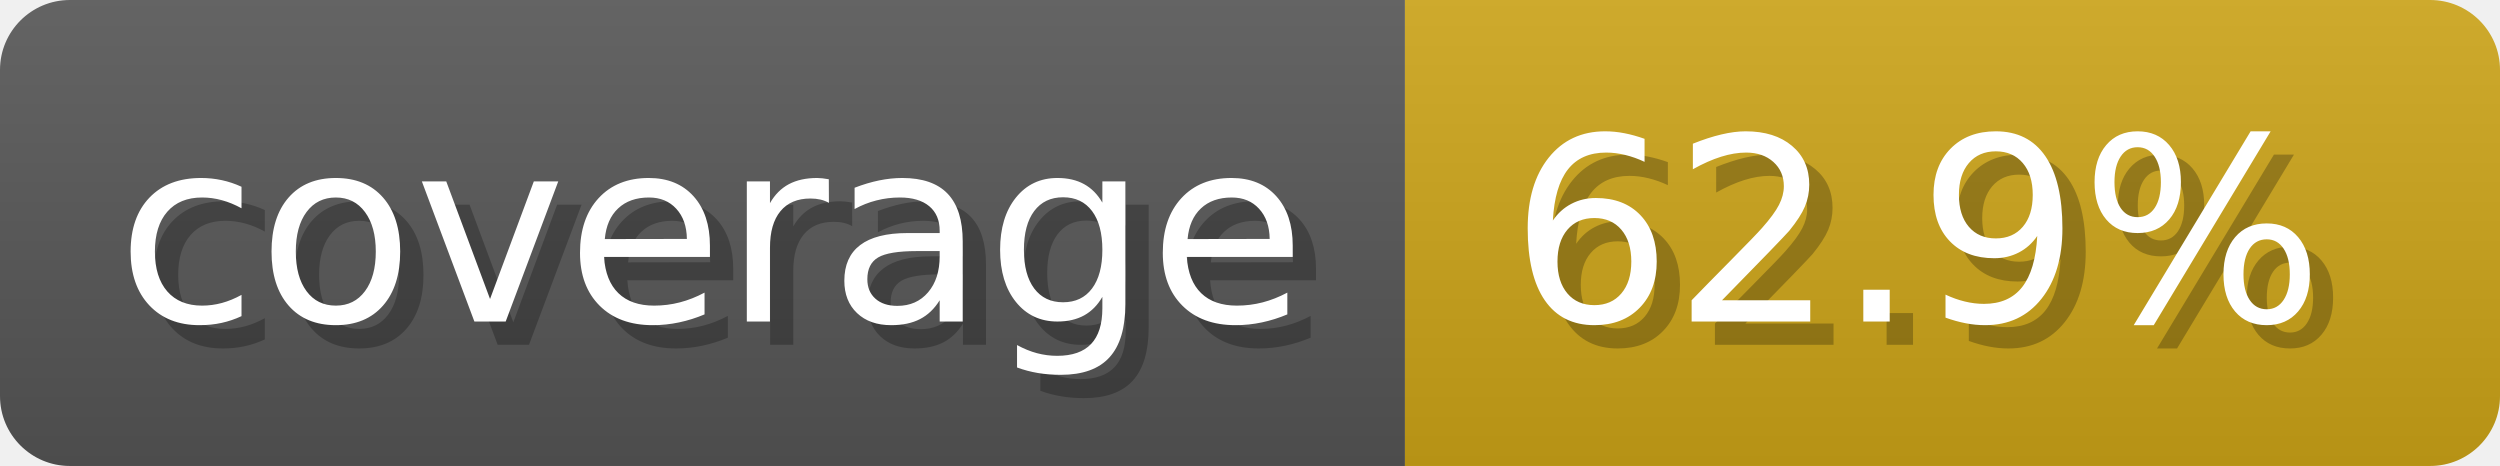
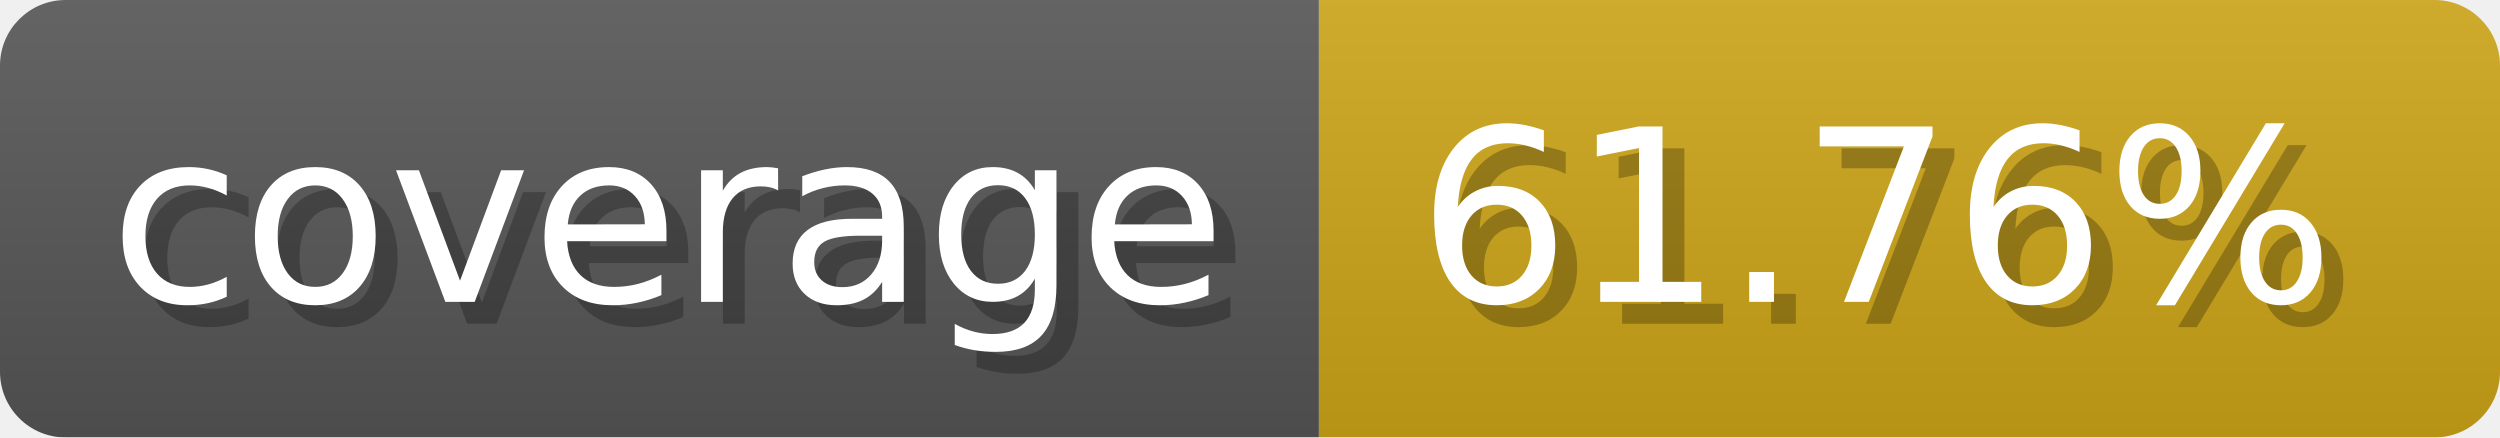
- <svg xmlns="http://www.w3.org/2000/svg" width="107.3" height="20" viewBox="0 0 1073 200" role="img" aria-label="coverage: 62.9%">
+ <svg xmlns="http://www.w3.org/2000/svg" width="114.3" height="20" viewBox="0 0 1143 200" role="img" aria-label="coverage: 61.76%">
  <linearGradient id="a" x2="0" y2="100%">
    <stop offset="0" stop-opacity=".1" stop-color="#EEE" />
    <stop offset="1" stop-opacity=".1" />
  </linearGradient>
  <mask id="m">
-     <rect width="1073" height="200" rx="30" fill="#FFF" />
+     <rect width="1143" height="200" rx="30" fill="#FFF" />
  </mask>
  <g mask="url(#m)">
    <rect width="603" height="200" fill="#555" />
-     <rect width="470" height="200" fill="#cba317" x="603" />
-     <rect width="1073" height="200" fill="url(#a)" />
+     <rect width="540" height="200" fill="#cba317" x="603" />
+     <rect width="1143" height="200" fill="url(#a)" />
  </g>
  <g aria-hidden="true" fill="#fff" text-anchor="start" font-family="Verdana,DejaVu Sans,sans-serif" font-size="110">
    <text x="60" y="148" textLength="503" fill="#000" opacity="0.25">coverage</text>
    <text x="50" y="138" textLength="503">coverage</text>
-     <text x="658" y="148" textLength="370" fill="#000" opacity="0.25">62.9%</text>
-     <text x="648" y="138" textLength="370">62.9%</text>
+     <text x="658" y="148" textLength="440" fill="#000" opacity="0.25">61.76%</text>
+     <text x="648" y="138" textLength="440">61.76%</text>
  </g>
</svg>
